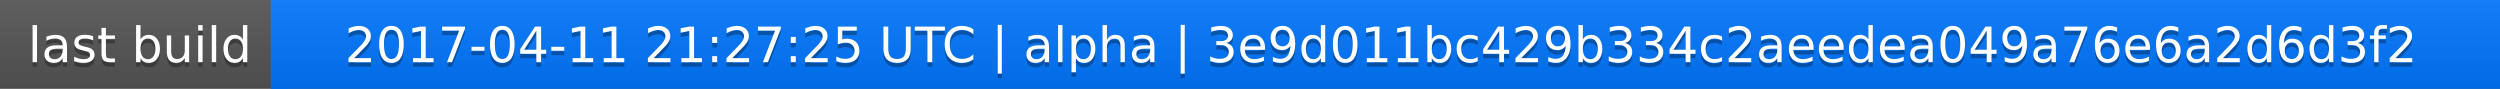
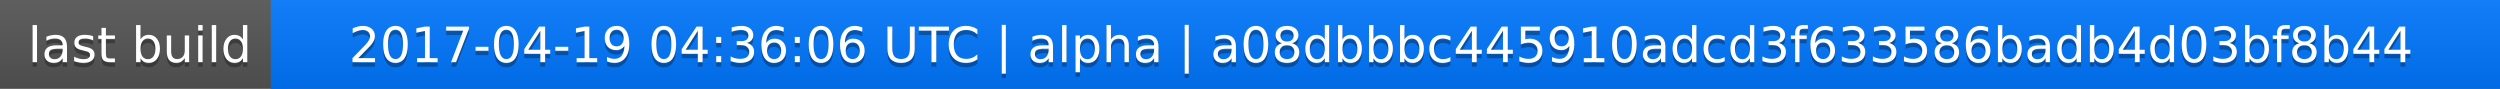
<svg xmlns="http://www.w3.org/2000/svg" width="563" height="20">
  <linearGradient id="a" x2="0" y2="100%">
    <stop offset="0" stop-color="#bbb" stop-opacity=".1" />
    <stop offset="1" stop-opacity=".1" />
  </linearGradient>
  <rect rx="0" width="563" height="20" fill="#555" />
  <rect rx="0" x="61" width="502" height="20" fill="#07f" />
  <path fill="#07f" d="M61 0h4v20h-4z" />
  <rect rx="0" width="563" height="20" fill="url(#a)" />
  <g fill="#fff" text-anchor="middle" font-family="DejaVu Sans,Verdana,Geneva,sans-serif" font-size="11">
    <text x="31.5" y="15" fill="#010101" fill-opacity=".3">last build</text>
    <text x="31.5" y="14">last build</text>
-     <text x="311" y="15" fill="#010101" fill-opacity=".3">2017-04-11 21:27:25 UTC | alpha | 3e9d011bc429b334c2aeedea049a76e6a2d6d3f2</text>
-     <text x="311" y="14">2017-04-11 21:27:25 UTC | alpha | 3e9d011bc429b334c2aeedea049a76e6a2d6d3f2</text>
+     <text x="311" y="15" fill="#010101" fill-opacity=".3">2017-04-19 04:36:06 UTC | alpha | a08dbbbc445910adcd3f633586badb4d03bf8b44</text>
+     <text x="311" y="14">2017-04-19 04:36:06 UTC | alpha | a08dbbbc445910adcd3f633586badb4d03bf8b44</text>
  </g>
</svg>
